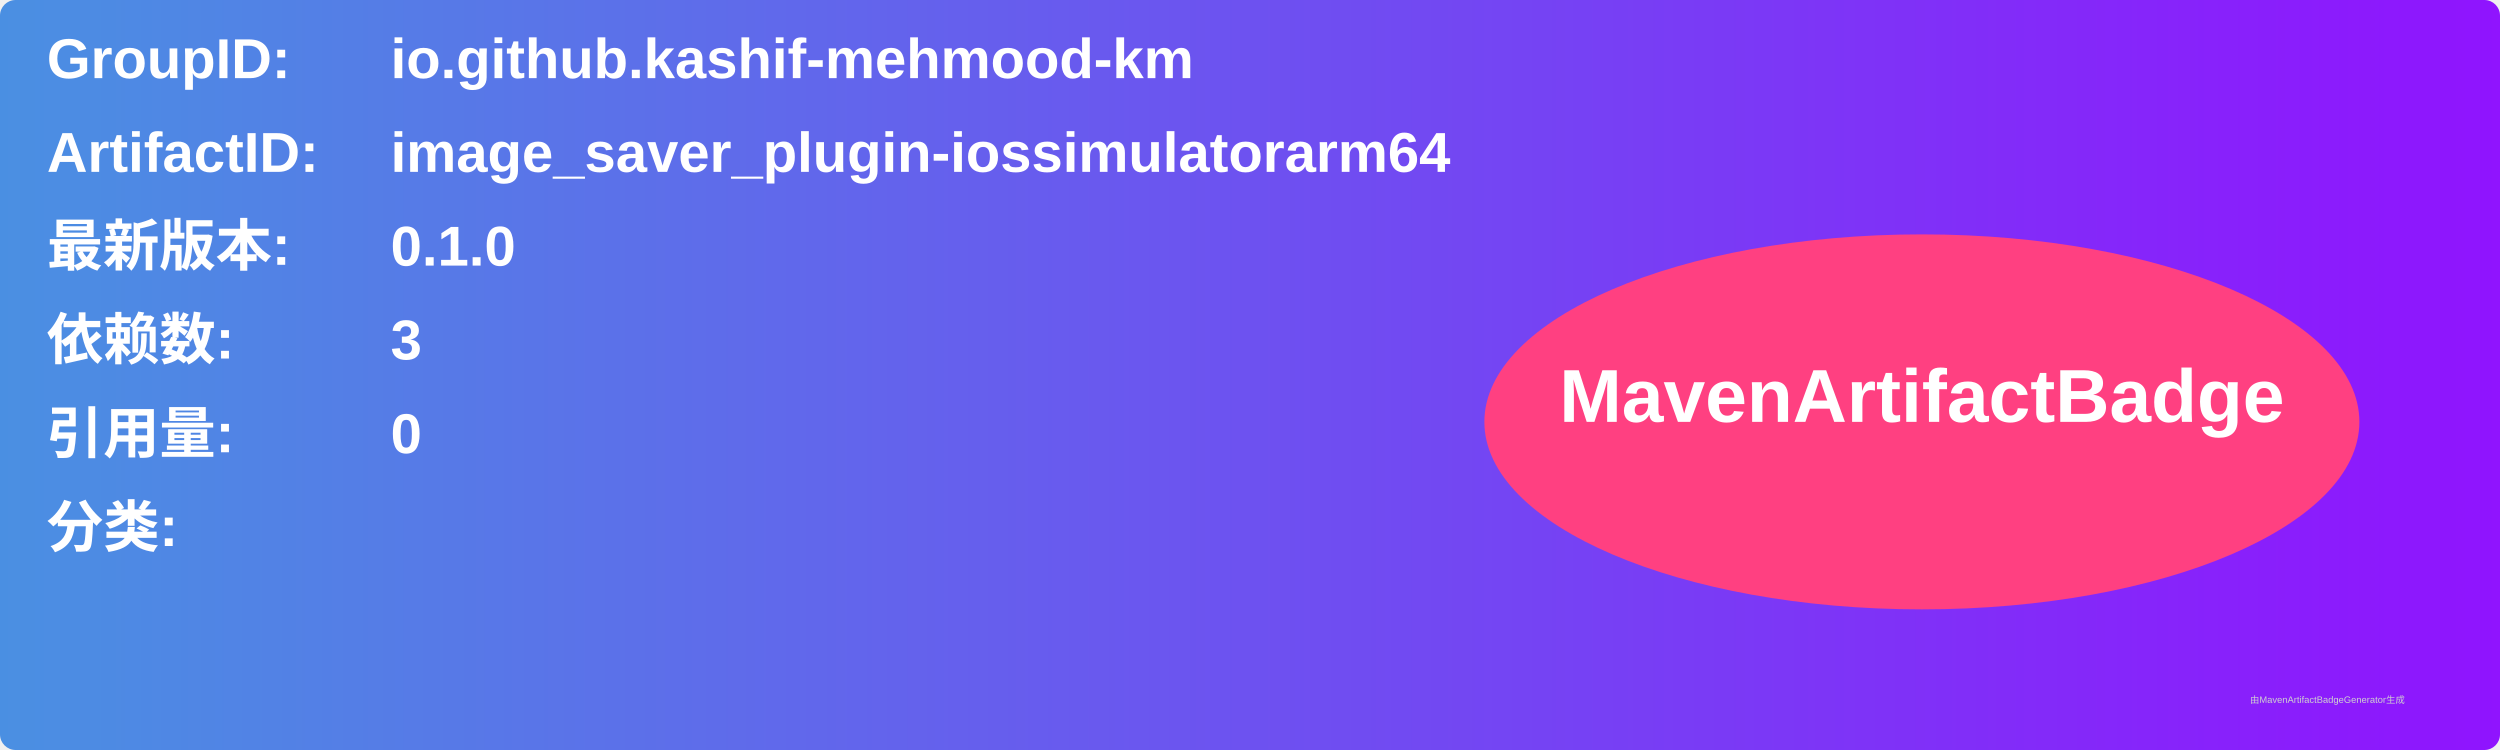
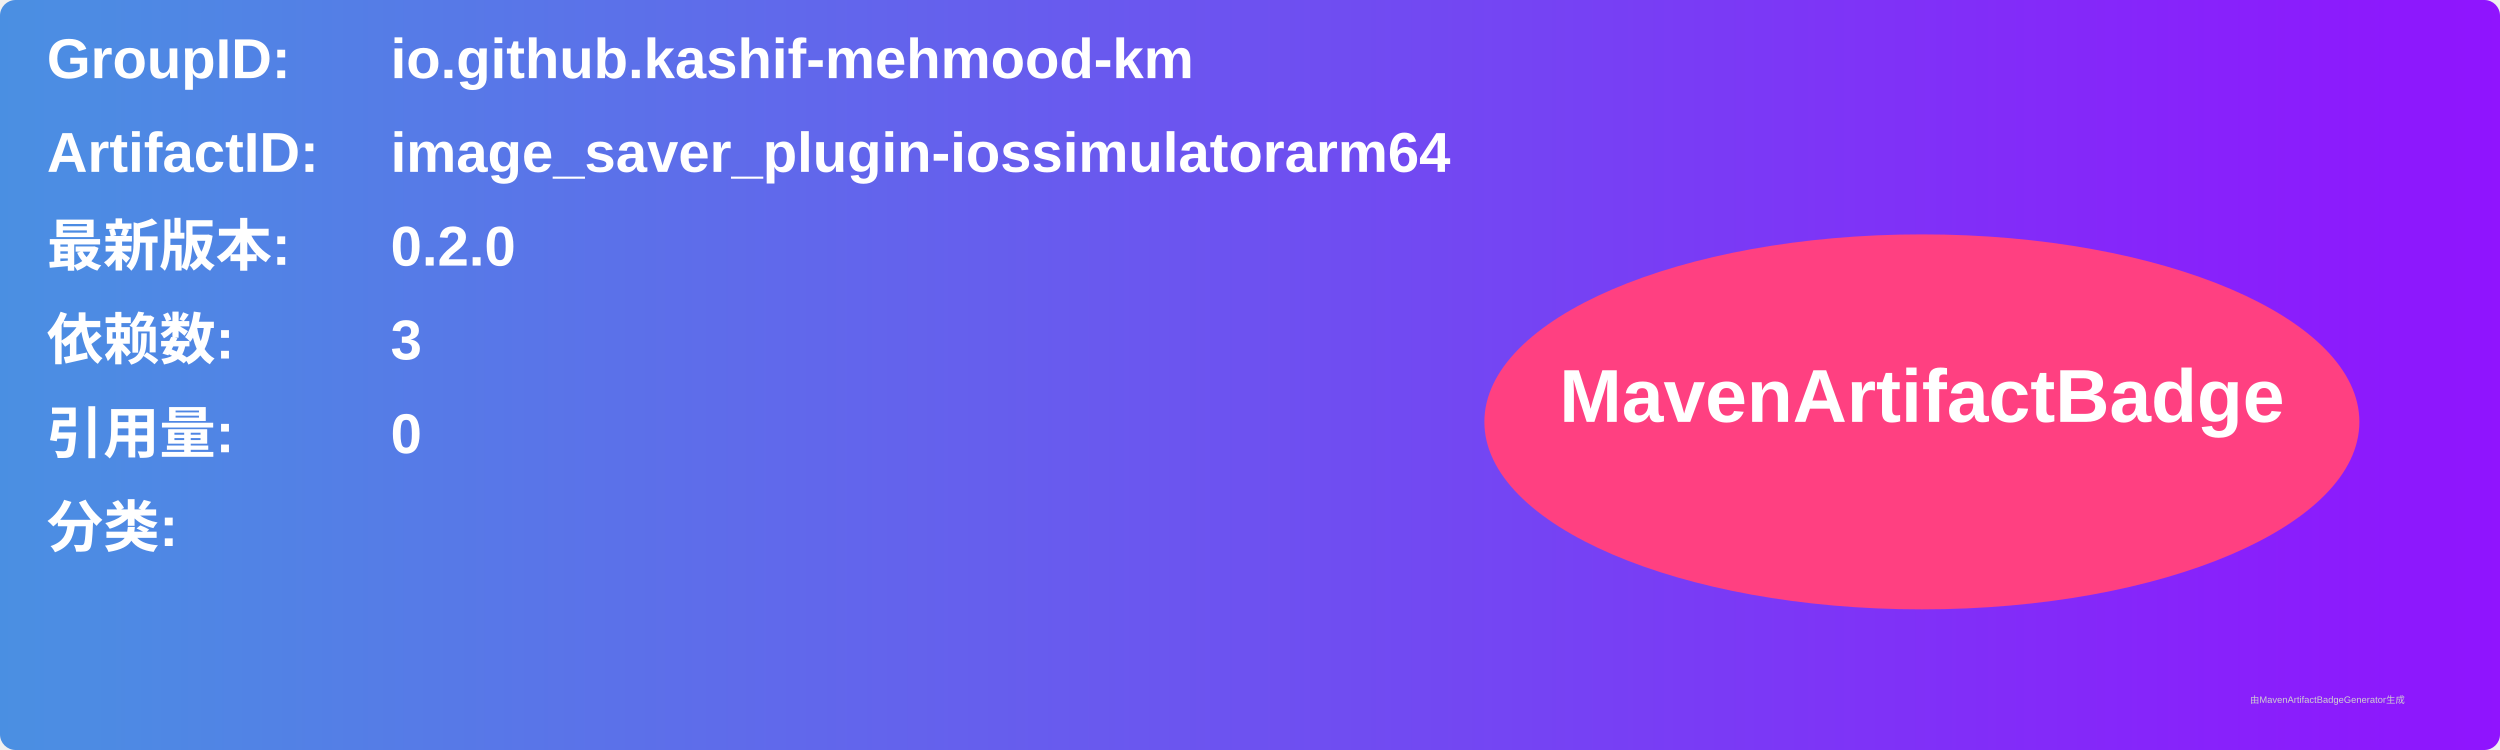
<svg xmlns="http://www.w3.org/2000/svg" width="800" height="240" viewBox="0 0 800 240">
  <linearGradient id="grad" x1="0%" y1="0%" x2="100%" y2="0%">
    <stop offset="0%" stop-color="#4a90e2" />
    <stop offset="100%" stop-color="#9013fe" />
  </linearGradient>
  <rect width="100%" height="100%" rx="5" ry="5" fill="url(#grad)" />
  <g transform="translate(15, 15)">
    <text x="0" y="10" font-family="Arial" font-size="18" fill="white" font-weight="bold" width="260">GroupID:</text>
    <text x="110" y="10" font-family="Arial" font-size="18" fill="white" font-weight="bold" width="460">io.github.kashif-mehmood-km</text>
    <text x="0" y="40" font-family="Arial" font-size="18" fill="white" font-weight="bold" width="260">ArtifactID:</text>
    <text x="110" y="40" font-family="Arial" font-size="18" fill="white" font-weight="bold" width="460">image_saver_plugin-iossimulatorarm64</text>
    <text x="0" y="70" font-family="Arial" font-size="18" fill="white" font-weight="bold">最新版本:</text>
    <text x="110" y="70" font-family="Arial" font-size="18" fill="white" font-weight="bold">
-       <tspan font-weight="bold">0.1.0</tspan>
+       <tspan font-weight="bold">0.2.0</tspan>
    </text>
    <text x="0" y="100" font-family="Arial" font-size="18" fill="white" font-weight="bold">依赖数: </text>
    <text x="110" y="100" font-family="Arial" font-size="18" fill="white">
      <tspan font-weight="bold">3</tspan>
    </text>
    <text x="0" y="130" font-family="Arial" font-size="18" fill="white" font-weight="bold">引用量: </text>
    <text x="110" y="130" font-family="Arial" font-size="18" fill="white">
      <tspan font-weight="bold">0</tspan>
    </text>
    <text x="0" y="160" font-family="Arial" font-size="18" fill="white" font-weight="bold">分类:</text>
    <text x="10" y="190" font-family="Arial" font-size="10" fill="white">
      <tspan font-weight="bold" />
    </text>
    <ellipse cx="600" cy="120" rx="140" ry="60" fill="#ff4081" />
    <text x="600" y="120" text-anchor="middle" font-family="Arial" font-size="24" fill="white" font-weight="bold">MavenArtifactBadge</text>
  </g>
  <text x="720" y="225" font-family="Arial" font-size="3" fill="#d0d0d0">由MavenArtifactBadgeGenerator生成</text>
</svg>
